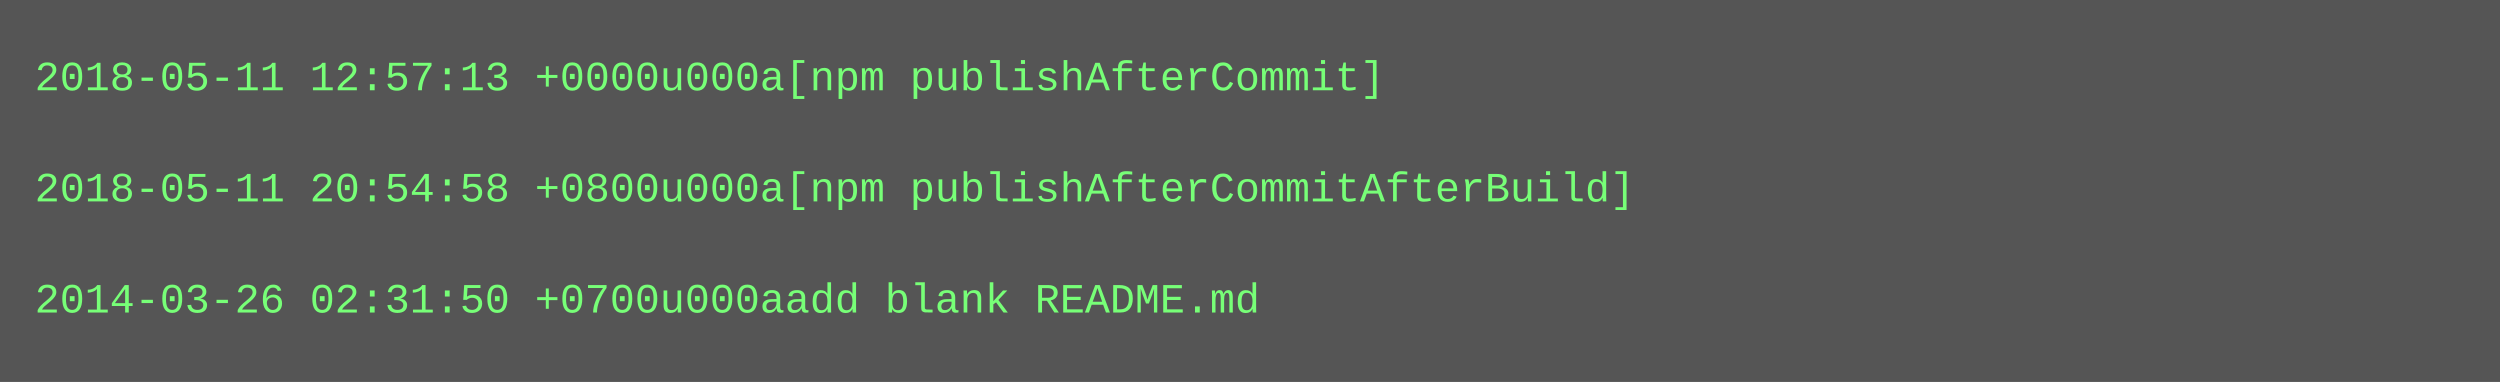
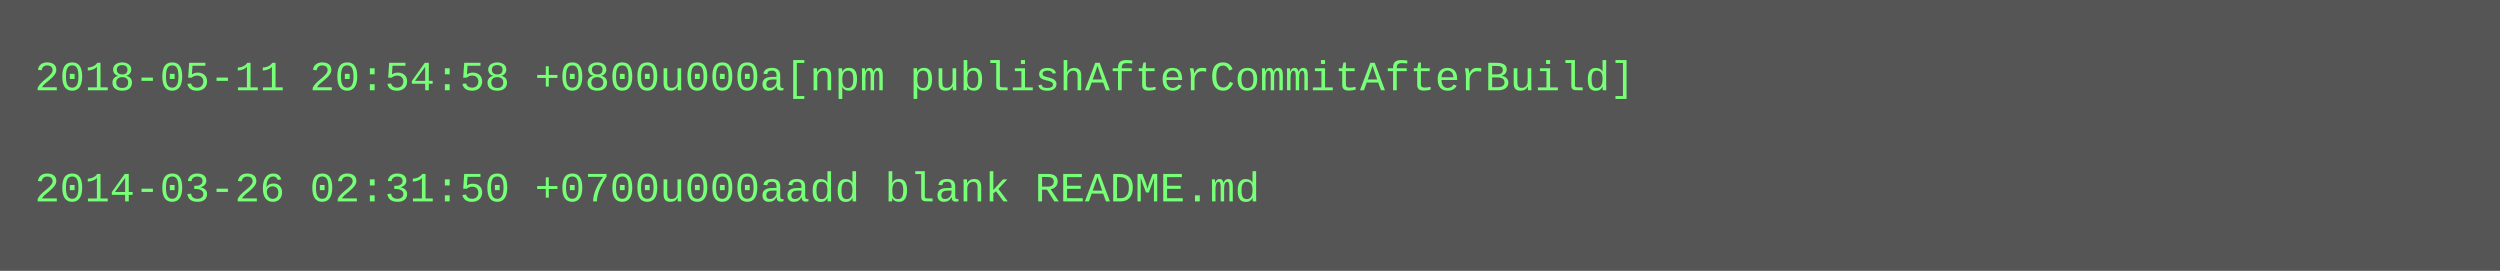
- <svg xmlns="http://www.w3.org/2000/svg" height="110" width="720">
-   <rect height="110" fill="#555" width="720" />
+ <svg xmlns="http://www.w3.org/2000/svg" height="78" width="720">
+   <rect height="78" fill="#555" width="720" />
  <text fill="#7f7" font-family="Courier New" font-size="12" xml:space="preserve">
-     <tspan x="10" y="26">2018-05-11 12:57:13 +0000u000a[npm publishAfterCommit]</tspan>
+     <tspan x="10" y="26">2018-05-11 20:54:58 +0800u000a[npm publishAfterCommitAfterBuild]</tspan>
    <tspan x="10" y="42" />
-     <tspan x="10" y="58">2018-05-11 20:54:58 +0800u000a[npm publishAfterCommitAfterBuild]</tspan>
-     <tspan x="10" y="74" />
-     <tspan x="10" y="90">2014-03-26 02:31:50 +0700u000aadd blank README.md</tspan>
+     <tspan x="10" y="58">2014-03-26 02:31:50 +0700u000aadd blank README.md</tspan>
  </text>
</svg>
